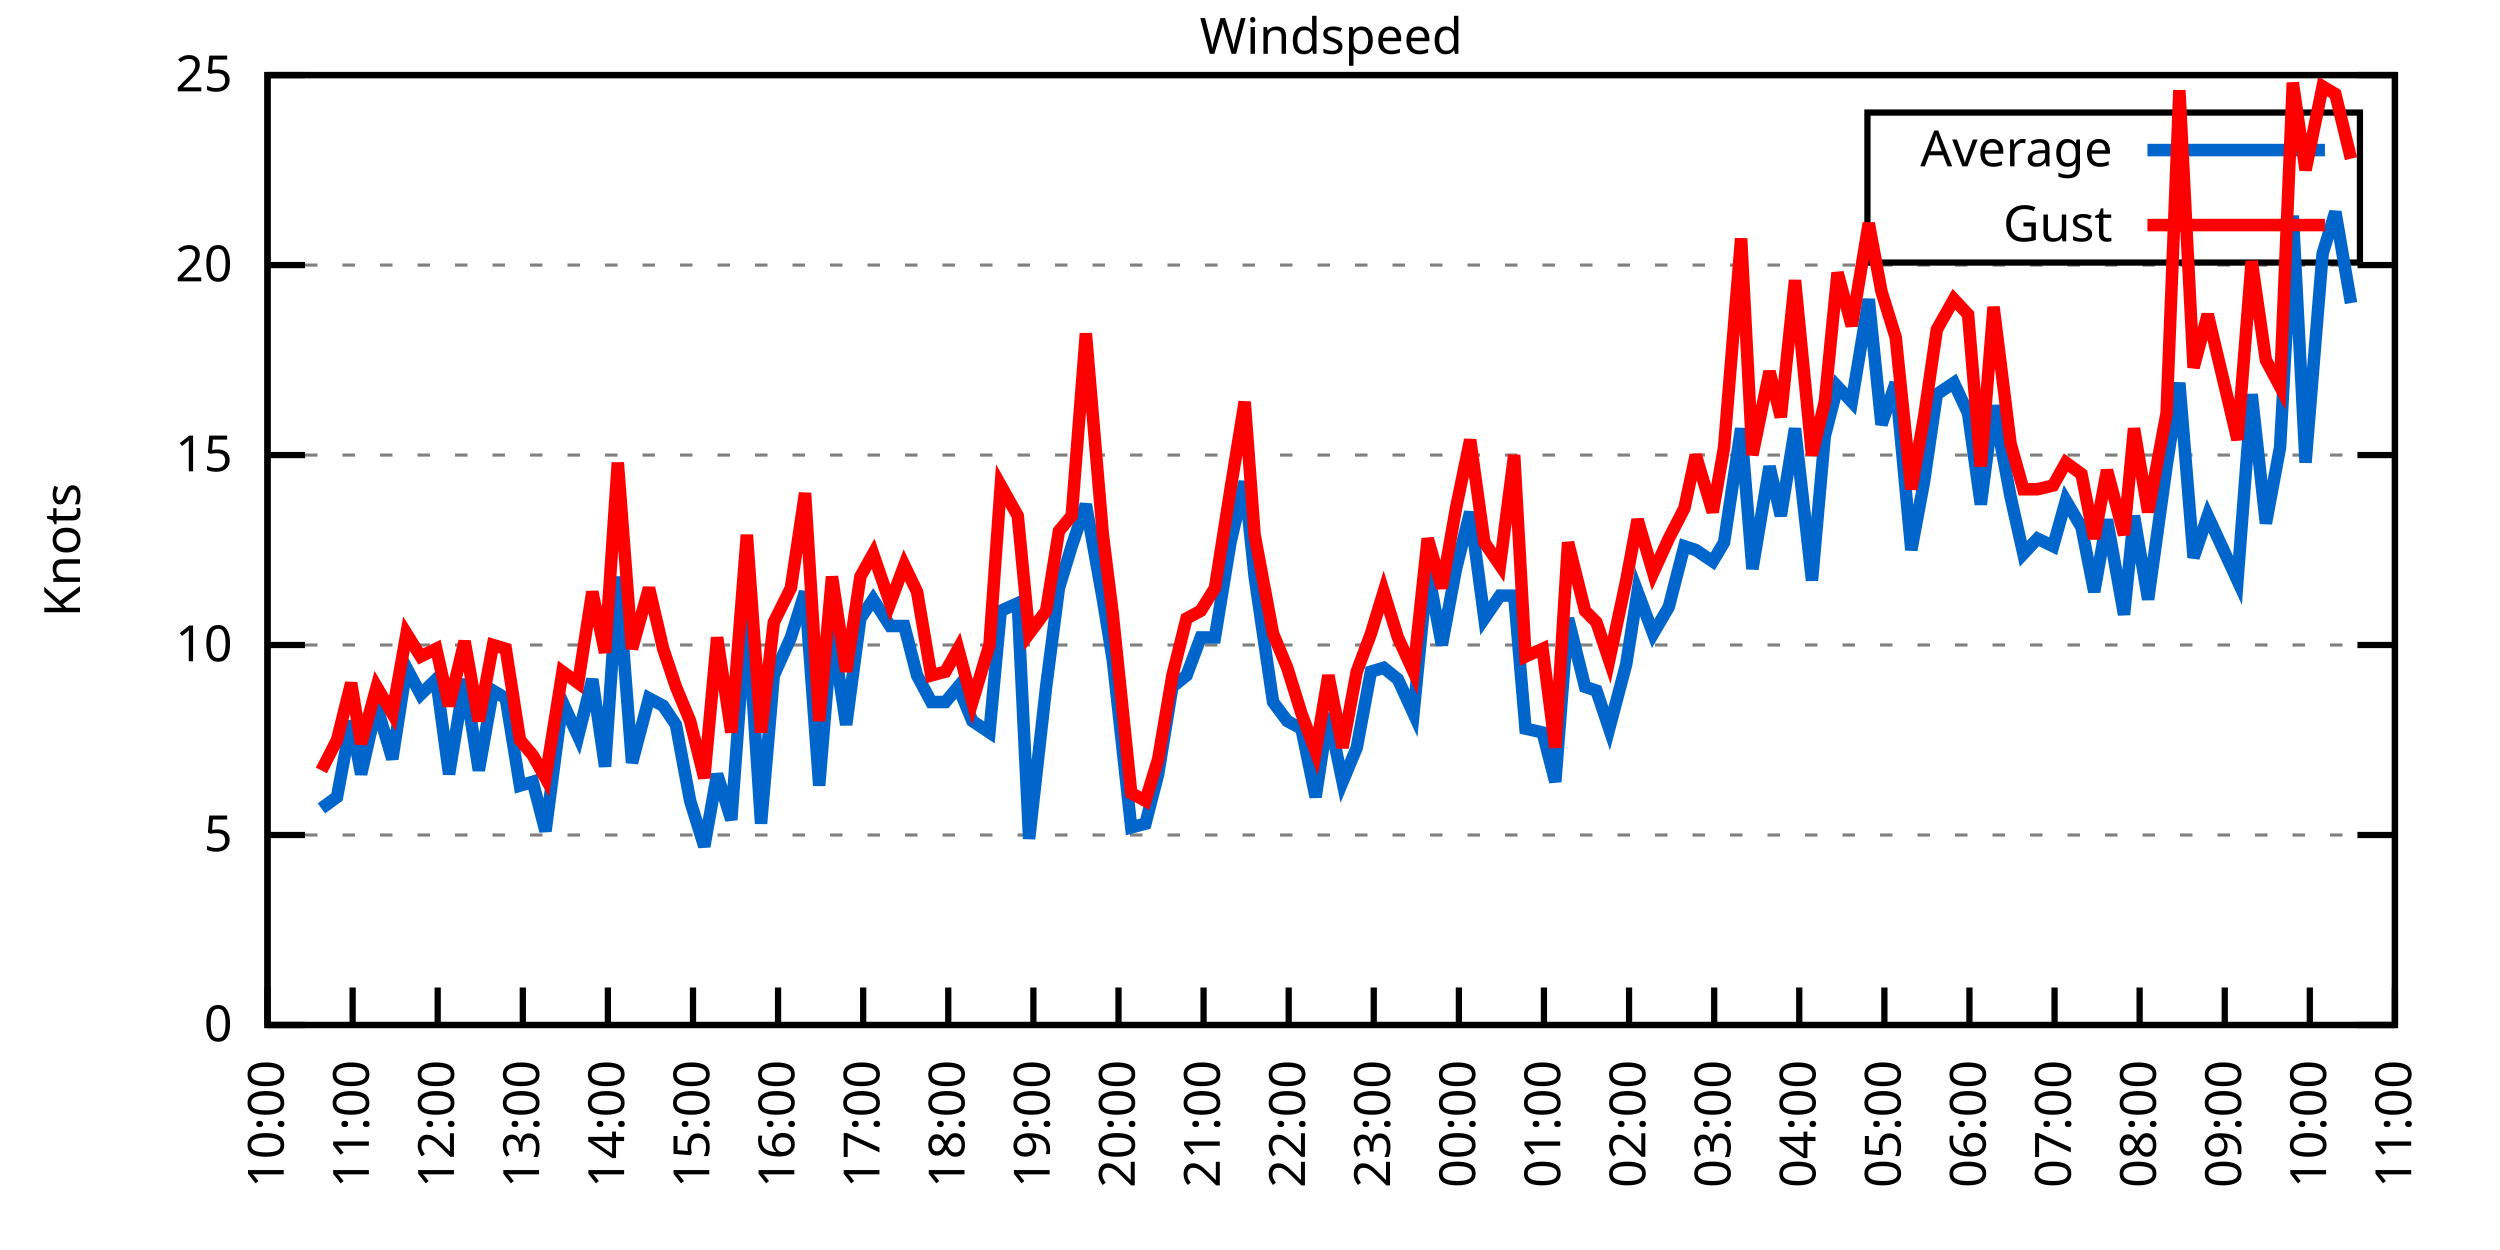
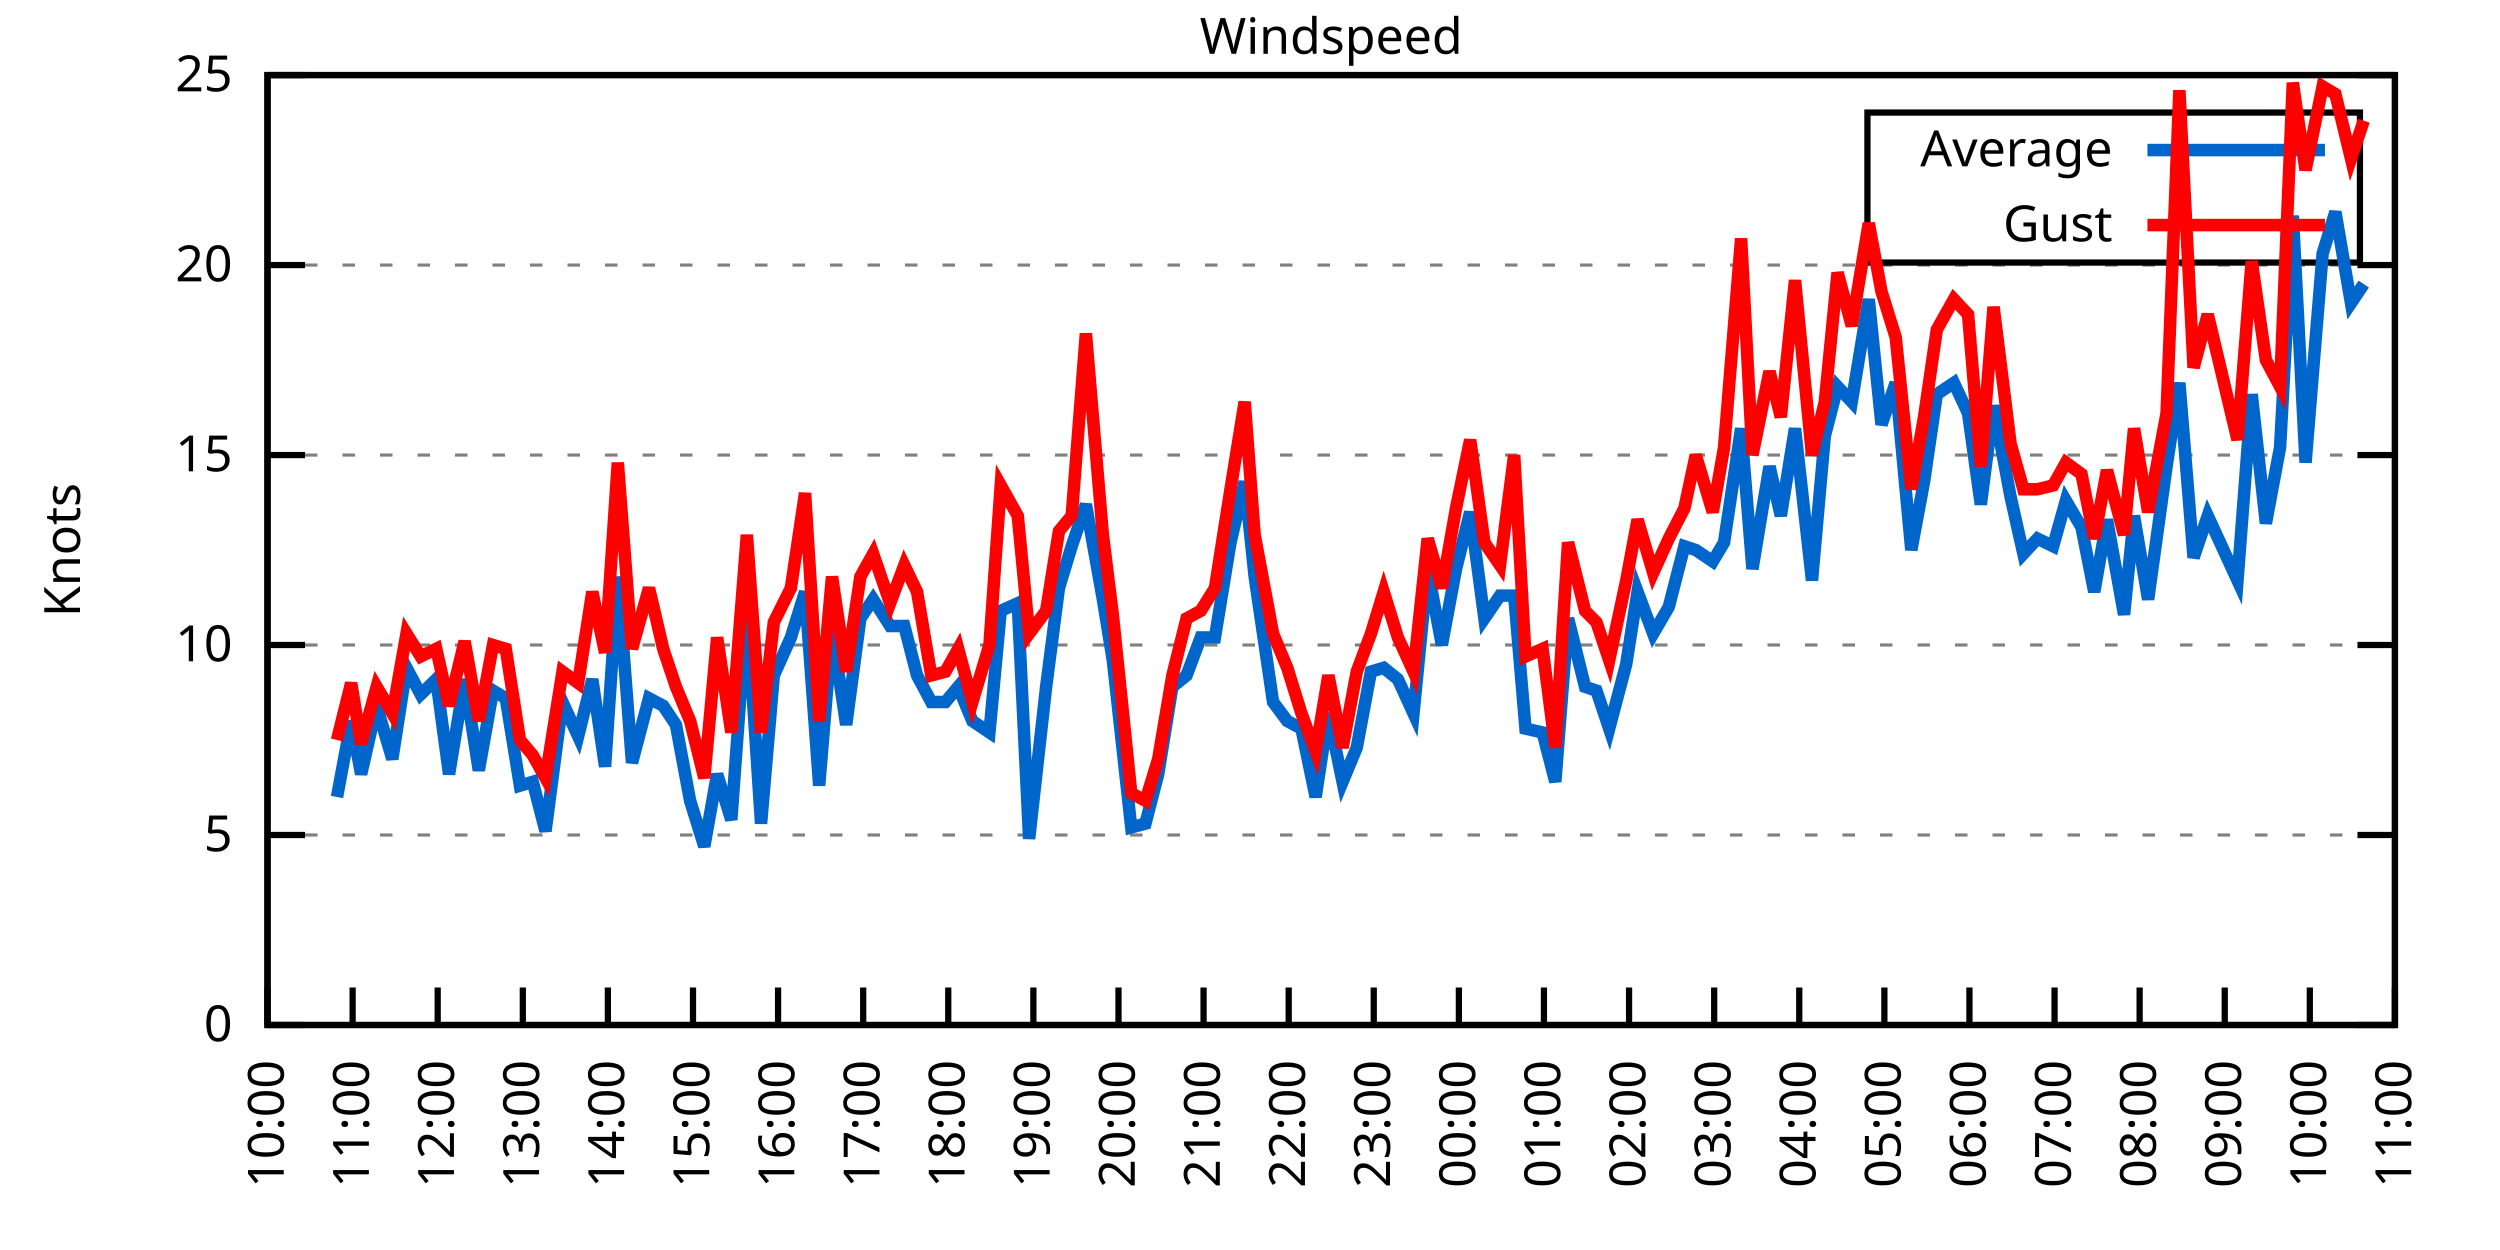
<svg xmlns="http://www.w3.org/2000/svg" xmlns:xlink="http://www.w3.org/1999/xlink" width="400" height="200" viewBox="0 0 400 200">
  <g id="gnuplot_canvas">
    <rect x="0" y="0" width="400" height="200" fill="none" />
    <defs>
      <circle id="gpDot" r="0.5" stroke-width="0.5" stroke="currentColor" />
      <path id="gpPt0" stroke-width="0.333" stroke="currentColor" d="M-1,0 h2 M0,-1 v2" />
      <path id="gpPt1" stroke-width="0.333" stroke="currentColor" d="M-1,-1 L1,1 M1,-1 L-1,1" />
      <path id="gpPt2" stroke-width="0.333" stroke="currentColor" d="M-1,0 L1,0 M0,-1 L0,1 M-1,-1 L1,1 M-1,1 L1,-1" />
      <rect id="gpPt3" stroke-width="0.333" stroke="currentColor" x="-1" y="-1" width="2" height="2" />
      <rect id="gpPt4" stroke-width="0.333" stroke="currentColor" fill="currentColor" x="-1" y="-1" width="2" height="2" />
      <circle id="gpPt5" stroke-width="0.333" stroke="currentColor" cx="0" cy="0" r="1" />
      <use xlink:href="#gpPt5" id="gpPt6" fill="currentColor" stroke="none" />
      <path id="gpPt7" stroke-width="0.333" stroke="currentColor" d="M0,-1.33 L-1.33,0.67 L1.33,0.67 z" />
      <use xlink:href="#gpPt7" id="gpPt8" fill="currentColor" stroke="none" />
      <use xlink:href="#gpPt7" id="gpPt9" stroke="currentColor" transform="rotate(180)" />
      <use xlink:href="#gpPt9" id="gpPt10" fill="currentColor" stroke="none" />
      <use xlink:href="#gpPt3" id="gpPt11" stroke="currentColor" transform="rotate(45)" />
      <use xlink:href="#gpPt11" id="gpPt12" fill="currentColor" stroke="none" />
      <path id="gpPt13" stroke-width="0.333" stroke="currentColor" d="M0,1.330 L1.265,0.411 L0.782,-1.067 L-0.782,-1.076 L-1.265,0.411 z" />
      <use xlink:href="#gpPt13" id="gpPt14" fill="currentColor" stroke="none" />
      <filter id="textbox" filterUnits="objectBoundingBox" x="0" y="0" height="1" width="1">
        <feFlood flood-color="white" flood-opacity="1" result="bgnd" />
        <feComposite in="SourceGraphic" in2="bgnd" operator="atop" />
      </filter>
      <filter id="greybox" filterUnits="objectBoundingBox" x="0" y="0" height="1" width="1">
        <feFlood flood-color="lightgrey" flood-opacity="1" result="grey" />
        <feComposite in="SourceGraphic" in2="grey" operator="atop" />
      </filter>
    </defs>
    <g fill="none" color="white" stroke="currentColor" stroke-width="1.00" stroke-linecap="butt" stroke-linejoin="miter">
</g>
    <g fill="none" color="black" stroke="currentColor" stroke-width="1.00" stroke-linecap="butt" stroke-linejoin="miter">
      <g stroke="none" shape-rendering="crispEdges">
        <polygon fill="rgb(255, 255, 255)" points="42.80,164.00 383.18,164.00 383.18,12.02 42.80,12.02 " />
      </g>
    </g>
    <g fill="none" color="black" stroke="currentColor" stroke-width="1.00" stroke-linecap="butt" stroke-linejoin="miter">
</g>
    <g fill="none" color="black" stroke="black" stroke-width="0.50" stroke-linecap="butt" stroke-linejoin="miter">
</g>
    <g fill="none" color="gray" stroke="currentColor" stroke-width="0.50" stroke-linecap="butt" stroke-linejoin="miter">
      <path stroke="gray" stroke-dasharray="2,4" class="gridline" d="M42.80,164.00 L383.19,164.00  " />
    </g>
    <g fill="none" color="gray" stroke="gray" stroke-width="1.00" stroke-linecap="butt" stroke-linejoin="miter">
</g>
    <g fill="none" color="black" stroke="currentColor" stroke-width="1.00" stroke-linecap="butt" stroke-linejoin="miter">
      <path stroke="black" d="M42.80,164.00 L48.80,164.00 M383.19,164.00 L377.19,164.00  " />
      <g transform="translate(37.20,166.60)" stroke="none" fill="black" font-family="Sans" font-size="8.00" text-anchor="end">
        <text>
          <tspan font-family="Sans"> 0</tspan>
        </text>
      </g>
    </g>
    <g fill="none" color="black" stroke="currentColor" stroke-width="1.00" stroke-linecap="butt" stroke-linejoin="miter">
</g>
    <g fill="none" color="black" stroke="black" stroke-width="0.50" stroke-linecap="butt" stroke-linejoin="miter">
</g>
    <g fill="none" color="gray" stroke="currentColor" stroke-width="0.50" stroke-linecap="butt" stroke-linejoin="miter">
      <path stroke="gray" stroke-dasharray="2,4" class="gridline" d="M42.80,133.60 L383.19,133.60  " />
    </g>
    <g fill="none" color="gray" stroke="gray" stroke-width="1.00" stroke-linecap="butt" stroke-linejoin="miter">
</g>
    <g fill="none" color="black" stroke="currentColor" stroke-width="1.00" stroke-linecap="butt" stroke-linejoin="miter">
      <path stroke="black" d="M42.80,133.60 L48.80,133.60 M383.19,133.60 L377.19,133.60  " />
      <g transform="translate(37.20,136.20)" stroke="none" fill="black" font-family="Sans" font-size="8.00" text-anchor="end">
        <text>
          <tspan font-family="Sans"> 5</tspan>
        </text>
      </g>
    </g>
    <g fill="none" color="black" stroke="currentColor" stroke-width="1.00" stroke-linecap="butt" stroke-linejoin="miter">
</g>
    <g fill="none" color="black" stroke="black" stroke-width="0.50" stroke-linecap="butt" stroke-linejoin="miter">
</g>
    <g fill="none" color="gray" stroke="currentColor" stroke-width="0.50" stroke-linecap="butt" stroke-linejoin="miter">
      <path stroke="gray" stroke-dasharray="2,4" class="gridline" d="M42.80,103.20 L383.19,103.20  " />
    </g>
    <g fill="none" color="gray" stroke="gray" stroke-width="1.00" stroke-linecap="butt" stroke-linejoin="miter">
</g>
    <g fill="none" color="black" stroke="currentColor" stroke-width="1.00" stroke-linecap="butt" stroke-linejoin="miter">
      <path stroke="black" d="M42.80,103.20 L48.80,103.20 M383.19,103.20 L377.19,103.20  " />
      <g transform="translate(37.20,105.80)" stroke="none" fill="black" font-family="Sans" font-size="8.00" text-anchor="end">
        <text>
          <tspan font-family="Sans"> 10</tspan>
        </text>
      </g>
    </g>
    <g fill="none" color="black" stroke="currentColor" stroke-width="1.00" stroke-linecap="butt" stroke-linejoin="miter">
</g>
    <g fill="none" color="black" stroke="black" stroke-width="0.50" stroke-linecap="butt" stroke-linejoin="miter">
</g>
    <g fill="none" color="gray" stroke="currentColor" stroke-width="0.50" stroke-linecap="butt" stroke-linejoin="miter">
      <path stroke="gray" stroke-dasharray="2,4" class="gridline" d="M42.80,72.81 L383.19,72.81  " />
    </g>
    <g fill="none" color="gray" stroke="gray" stroke-width="1.00" stroke-linecap="butt" stroke-linejoin="miter">
</g>
    <g fill="none" color="black" stroke="currentColor" stroke-width="1.00" stroke-linecap="butt" stroke-linejoin="miter">
      <path stroke="black" d="M42.80,72.81 L48.80,72.81 M383.19,72.81 L377.19,72.81  " />
      <g transform="translate(37.20,75.41)" stroke="none" fill="black" font-family="Sans" font-size="8.00" text-anchor="end">
        <text>
          <tspan font-family="Sans"> 15</tspan>
        </text>
      </g>
    </g>
    <g fill="none" color="black" stroke="currentColor" stroke-width="1.00" stroke-linecap="butt" stroke-linejoin="miter">
</g>
    <g fill="none" color="black" stroke="black" stroke-width="0.50" stroke-linecap="butt" stroke-linejoin="miter">
</g>
    <g fill="none" color="gray" stroke="currentColor" stroke-width="0.50" stroke-linecap="butt" stroke-linejoin="miter">
      <path stroke="gray" stroke-dasharray="2,4" class="gridline" d="M42.80,42.41 L383.19,42.41  " />
    </g>
    <g fill="none" color="gray" stroke="gray" stroke-width="1.00" stroke-linecap="butt" stroke-linejoin="miter">
</g>
    <g fill="none" color="black" stroke="currentColor" stroke-width="1.00" stroke-linecap="butt" stroke-linejoin="miter">
      <path stroke="black" d="M42.80,42.41 L48.80,42.41 M383.19,42.41 L377.19,42.41  " />
      <g transform="translate(37.20,45.01)" stroke="none" fill="black" font-family="Sans" font-size="8.00" text-anchor="end">
        <text>
          <tspan font-family="Sans"> 20</tspan>
        </text>
      </g>
    </g>
    <g fill="none" color="black" stroke="currentColor" stroke-width="1.00" stroke-linecap="butt" stroke-linejoin="miter">
</g>
    <g fill="none" color="black" stroke="black" stroke-width="0.50" stroke-linecap="butt" stroke-linejoin="miter">
</g>
    <g fill="none" color="gray" stroke="currentColor" stroke-width="0.50" stroke-linecap="butt" stroke-linejoin="miter">
      <path stroke="gray" stroke-dasharray="2,4" class="gridline" d="M42.80,12.01 L383.19,12.01  " />
    </g>
    <g fill="none" color="gray" stroke="gray" stroke-width="1.00" stroke-linecap="butt" stroke-linejoin="miter">
</g>
    <g fill="none" color="black" stroke="currentColor" stroke-width="1.00" stroke-linecap="butt" stroke-linejoin="miter">
      <path stroke="black" d="M42.80,12.01 L48.80,12.01 M383.19,12.01 L377.19,12.01  " />
      <g transform="translate(37.20,14.61)" stroke="none" fill="black" font-family="Sans" font-size="8.00" text-anchor="end">
        <text>
          <tspan font-family="Sans"> 25</tspan>
        </text>
      </g>
    </g>
    <g fill="none" color="black" stroke="currentColor" stroke-width="1.00" stroke-linecap="butt" stroke-linejoin="miter">
      <path stroke="black" d="M42.80,164.00 L42.80,158.00  " />
      <g transform="translate(45.40,169.60) rotate(270.00)" stroke="none" fill="black" font-family="Sans" font-size="8.00" text-anchor="end">
        <text>
          <tspan font-family="Sans">10:00</tspan>
        </text>
      </g>
    </g>
    <g fill="none" color="black" stroke="currentColor" stroke-width="1.00" stroke-linecap="butt" stroke-linejoin="miter">
      <path stroke="black" d="M56.42,164.00 L56.42,158.00  " />
      <g transform="translate(59.02,169.60) rotate(270.00)" stroke="none" fill="black" font-family="Sans" font-size="8.00" text-anchor="end">
        <text>
          <tspan font-family="Sans">11:00</tspan>
        </text>
      </g>
    </g>
    <g fill="none" color="black" stroke="currentColor" stroke-width="1.00" stroke-linecap="butt" stroke-linejoin="miter">
      <path stroke="black" d="M70.03,164.00 L70.03,158.00  " />
      <g transform="translate(72.63,169.60) rotate(270.00)" stroke="none" fill="black" font-family="Sans" font-size="8.00" text-anchor="end">
        <text>
          <tspan font-family="Sans">12:00</tspan>
        </text>
      </g>
    </g>
    <g fill="none" color="black" stroke="currentColor" stroke-width="1.00" stroke-linecap="butt" stroke-linejoin="miter">
      <path stroke="black" d="M83.65,164.00 L83.65,158.00  " />
      <g transform="translate(86.25,169.60) rotate(270.00)" stroke="none" fill="black" font-family="Sans" font-size="8.00" text-anchor="end">
        <text>
          <tspan font-family="Sans">13:00</tspan>
        </text>
      </g>
    </g>
    <g fill="none" color="black" stroke="currentColor" stroke-width="1.00" stroke-linecap="butt" stroke-linejoin="miter">
      <path stroke="black" d="M97.26,164.00 L97.26,158.00  " />
      <g transform="translate(99.86,169.60) rotate(270.00)" stroke="none" fill="black" font-family="Sans" font-size="8.00" text-anchor="end">
        <text>
          <tspan font-family="Sans">14:00</tspan>
        </text>
      </g>
    </g>
    <g fill="none" color="black" stroke="currentColor" stroke-width="1.00" stroke-linecap="butt" stroke-linejoin="miter">
      <path stroke="black" d="M110.88,164.00 L110.88,158.00  " />
      <g transform="translate(113.48,169.60) rotate(270.00)" stroke="none" fill="black" font-family="Sans" font-size="8.00" text-anchor="end">
        <text>
          <tspan font-family="Sans">15:00</tspan>
        </text>
      </g>
    </g>
    <g fill="none" color="black" stroke="currentColor" stroke-width="1.00" stroke-linecap="butt" stroke-linejoin="miter">
      <path stroke="black" d="M124.49,164.00 L124.49,158.00  " />
      <g transform="translate(127.09,169.60) rotate(270.00)" stroke="none" fill="black" font-family="Sans" font-size="8.00" text-anchor="end">
        <text>
          <tspan font-family="Sans">16:00</tspan>
        </text>
      </g>
    </g>
    <g fill="none" color="black" stroke="currentColor" stroke-width="1.00" stroke-linecap="butt" stroke-linejoin="miter">
      <path stroke="black" d="M138.11,164.00 L138.11,158.00  " />
      <g transform="translate(140.71,169.60) rotate(270.00)" stroke="none" fill="black" font-family="Sans" font-size="8.00" text-anchor="end">
        <text>
          <tspan font-family="Sans">17:00</tspan>
        </text>
      </g>
    </g>
    <g fill="none" color="black" stroke="currentColor" stroke-width="1.00" stroke-linecap="butt" stroke-linejoin="miter">
      <path stroke="black" d="M151.72,164.00 L151.72,158.00  " />
      <g transform="translate(154.32,169.60) rotate(270.00)" stroke="none" fill="black" font-family="Sans" font-size="8.00" text-anchor="end">
        <text>
          <tspan font-family="Sans">18:00</tspan>
        </text>
      </g>
    </g>
    <g fill="none" color="black" stroke="currentColor" stroke-width="1.00" stroke-linecap="butt" stroke-linejoin="miter">
      <path stroke="black" d="M165.34,164.00 L165.34,158.00  " />
      <g transform="translate(167.94,169.60) rotate(270.00)" stroke="none" fill="black" font-family="Sans" font-size="8.00" text-anchor="end">
        <text>
          <tspan font-family="Sans">19:00</tspan>
        </text>
      </g>
    </g>
    <g fill="none" color="black" stroke="currentColor" stroke-width="1.00" stroke-linecap="butt" stroke-linejoin="miter">
      <path stroke="black" d="M178.96,164.00 L178.96,158.00  " />
      <g transform="translate(181.56,169.60) rotate(270.00)" stroke="none" fill="black" font-family="Sans" font-size="8.00" text-anchor="end">
        <text>
          <tspan font-family="Sans">20:00</tspan>
        </text>
      </g>
    </g>
    <g fill="none" color="black" stroke="currentColor" stroke-width="1.00" stroke-linecap="butt" stroke-linejoin="miter">
      <path stroke="black" d="M192.57,164.00 L192.57,158.00  " />
      <g transform="translate(195.17,169.60) rotate(270.00)" stroke="none" fill="black" font-family="Sans" font-size="8.00" text-anchor="end">
        <text>
          <tspan font-family="Sans">21:00</tspan>
        </text>
      </g>
    </g>
    <g fill="none" color="black" stroke="currentColor" stroke-width="1.00" stroke-linecap="butt" stroke-linejoin="miter">
      <path stroke="black" d="M206.19,164.00 L206.19,158.00  " />
      <g transform="translate(208.79,169.60) rotate(270.00)" stroke="none" fill="black" font-family="Sans" font-size="8.00" text-anchor="end">
        <text>
          <tspan font-family="Sans">22:00</tspan>
        </text>
      </g>
    </g>
    <g fill="none" color="black" stroke="currentColor" stroke-width="1.00" stroke-linecap="butt" stroke-linejoin="miter">
      <path stroke="black" d="M219.80,164.00 L219.80,158.00  " />
      <g transform="translate(222.40,169.60) rotate(270.00)" stroke="none" fill="black" font-family="Sans" font-size="8.00" text-anchor="end">
        <text>
          <tspan font-family="Sans">23:00</tspan>
        </text>
      </g>
    </g>
    <g fill="none" color="black" stroke="currentColor" stroke-width="1.00" stroke-linecap="butt" stroke-linejoin="miter">
      <path stroke="black" d="M233.42,164.00 L233.42,158.00  " />
      <g transform="translate(236.02,169.60) rotate(270.00)" stroke="none" fill="black" font-family="Sans" font-size="8.00" text-anchor="end">
        <text>
          <tspan font-family="Sans">00:00</tspan>
        </text>
      </g>
    </g>
    <g fill="none" color="black" stroke="currentColor" stroke-width="1.00" stroke-linecap="butt" stroke-linejoin="miter">
      <path stroke="black" d="M247.03,164.00 L247.03,158.00  " />
      <g transform="translate(249.63,169.60) rotate(270.00)" stroke="none" fill="black" font-family="Sans" font-size="8.00" text-anchor="end">
        <text>
          <tspan font-family="Sans">01:00</tspan>
        </text>
      </g>
    </g>
    <g fill="none" color="black" stroke="currentColor" stroke-width="1.00" stroke-linecap="butt" stroke-linejoin="miter">
      <path stroke="black" d="M260.65,164.00 L260.65,158.00  " />
      <g transform="translate(263.25,169.60) rotate(270.00)" stroke="none" fill="black" font-family="Sans" font-size="8.00" text-anchor="end">
        <text>
          <tspan font-family="Sans">02:00</tspan>
        </text>
      </g>
    </g>
    <g fill="none" color="black" stroke="currentColor" stroke-width="1.00" stroke-linecap="butt" stroke-linejoin="miter">
      <path stroke="black" d="M274.27,164.00 L274.27,158.00  " />
      <g transform="translate(276.87,169.60) rotate(270.00)" stroke="none" fill="black" font-family="Sans" font-size="8.00" text-anchor="end">
        <text>
          <tspan font-family="Sans">03:00</tspan>
        </text>
      </g>
    </g>
    <g fill="none" color="black" stroke="currentColor" stroke-width="1.00" stroke-linecap="butt" stroke-linejoin="miter">
      <path stroke="black" d="M287.88,164.00 L287.88,158.00  " />
      <g transform="translate(290.48,169.60) rotate(270.00)" stroke="none" fill="black" font-family="Sans" font-size="8.00" text-anchor="end">
        <text>
          <tspan font-family="Sans">04:00</tspan>
        </text>
      </g>
    </g>
    <g fill="none" color="black" stroke="currentColor" stroke-width="1.00" stroke-linecap="butt" stroke-linejoin="miter">
      <path stroke="black" d="M301.50,164.00 L301.50,158.00  " />
      <g transform="translate(304.10,169.60) rotate(270.00)" stroke="none" fill="black" font-family="Sans" font-size="8.00" text-anchor="end">
        <text>
          <tspan font-family="Sans">05:00</tspan>
        </text>
      </g>
    </g>
    <g fill="none" color="black" stroke="currentColor" stroke-width="1.00" stroke-linecap="butt" stroke-linejoin="miter">
      <path stroke="black" d="M315.11,164.00 L315.11,158.00  " />
      <g transform="translate(317.71,169.60) rotate(270.00)" stroke="none" fill="black" font-family="Sans" font-size="8.00" text-anchor="end">
        <text>
          <tspan font-family="Sans">06:00</tspan>
        </text>
      </g>
    </g>
    <g fill="none" color="black" stroke="currentColor" stroke-width="1.00" stroke-linecap="butt" stroke-linejoin="miter">
      <path stroke="black" d="M328.73,164.00 L328.73,158.00  " />
      <g transform="translate(331.33,169.60) rotate(270.00)" stroke="none" fill="black" font-family="Sans" font-size="8.00" text-anchor="end">
        <text>
          <tspan font-family="Sans">07:00</tspan>
        </text>
      </g>
    </g>
    <g fill="none" color="black" stroke="currentColor" stroke-width="1.00" stroke-linecap="butt" stroke-linejoin="miter">
      <path stroke="black" d="M342.34,164.00 L342.34,158.00  " />
      <g transform="translate(344.94,169.60) rotate(270.00)" stroke="none" fill="black" font-family="Sans" font-size="8.00" text-anchor="end">
        <text>
          <tspan font-family="Sans">08:00</tspan>
        </text>
      </g>
    </g>
    <g fill="none" color="black" stroke="currentColor" stroke-width="1.00" stroke-linecap="butt" stroke-linejoin="miter">
      <path stroke="black" d="M355.96,164.00 L355.96,158.00  " />
      <g transform="translate(358.56,169.60) rotate(270.00)" stroke="none" fill="black" font-family="Sans" font-size="8.00" text-anchor="end">
        <text>
          <tspan font-family="Sans">09:00</tspan>
        </text>
      </g>
    </g>
    <g fill="none" color="black" stroke="currentColor" stroke-width="1.00" stroke-linecap="butt" stroke-linejoin="miter">
      <path stroke="black" d="M369.57,164.00 L369.57,158.00  " />
      <g transform="translate(372.17,169.60) rotate(270.00)" stroke="none" fill="black" font-family="Sans" font-size="8.00" text-anchor="end">
        <text>
          <tspan font-family="Sans">10:00</tspan>
        </text>
      </g>
    </g>
    <g fill="none" color="black" stroke="currentColor" stroke-width="1.00" stroke-linecap="butt" stroke-linejoin="miter">
      <path stroke="black" d="M383.19,164.00 L383.19,158.00  " />
      <g transform="translate(385.79,169.60) rotate(270.00)" stroke="none" fill="black" font-family="Sans" font-size="8.00" text-anchor="end">
        <text>
          <tspan font-family="Sans">11:00</tspan>
        </text>
      </g>
    </g>
    <g fill="none" color="black" stroke="currentColor" stroke-width="1.00" stroke-linecap="butt" stroke-linejoin="miter">
</g>
    <g fill="none" color="black" stroke="currentColor" stroke-width="1.00" stroke-linecap="butt" stroke-linejoin="miter">
      <path stroke="black" d="M42.80,12.01 L42.80,164.00 L383.19,164.00 L383.19,12.01 L42.80,12.01 Z  " />
    </g>
    <g fill="none" color="black" stroke="currentColor" stroke-width="1.00" stroke-linecap="butt" stroke-linejoin="miter">
</g>
    <g fill="none" color="black" stroke="currentColor" stroke-width="1.00" stroke-linecap="butt" stroke-linejoin="miter">
      <path stroke="black" d="M298.79,42.01 L298.79,18.01 L377.59,18.01 L377.59,42.01 L298.79,42.01 Z  " />
    </g>
    <g id="Windspeed_plot_1">
      <g fill="none" color="white" stroke="black" stroke-width="2.00" stroke-linecap="butt" stroke-linejoin="miter">
</g>
      <g fill="none" color="black" stroke="currentColor" stroke-width="2.00" stroke-linecap="butt" stroke-linejoin="miter">
        <g transform="translate(337.99,26.61)" stroke="none" fill="black" font-family="Sans" font-size="8.00" text-anchor="end">
          <text>
            <tspan font-family="Sans">Average</tspan>
          </text>
        </g>
      </g>
      <g fill="none" color="black" stroke="currentColor" stroke-width="2.00" stroke-linecap="butt" stroke-linejoin="miter">
-         <path stroke="rgb(  0, 102, 204)" d="M343.59,24.01 L371.99,24.01 M51.42,129.35 L53.92,127.52 L56.19,115.36 L57.78,123.87 L60.27,112.93 L62.77,121.44   L65.04,106.85 L67.31,111.11 L69.80,108.68 L71.85,123.87 L74.34,108.68 L76.61,123.27 L78.88,110.50 L80.92,111.72   L83.19,125.70 L85.24,125.09 L87.28,132.99 L90.00,112.32 L92.50,117.80 L94.77,108.68 L96.81,122.66 L98.85,92.26   L101.12,122.05 L103.84,111.72 L106.11,112.93 L108.15,115.97 L110.42,128.13 L112.69,135.43 L114.74,123.87 L117.01,131.17   L119.50,97.12 L121.77,131.78 L123.81,108.07 L126.54,101.99 L128.81,94.69 L131.07,125.70 L133.12,100.77 L135.39,115.97   L137.66,98.95 L139.70,95.91 L142.42,100.16 L144.69,100.16 L146.73,108.07 L149.00,112.32 L151.27,112.32 L153.31,109.89   L155.58,115.36 L158.31,117.19 L160.12,97.73 L162.84,96.52 L164.66,134.21 L167.38,109.89 L169.43,94.08 L171.47,87.40   L173.74,80.71 L176.46,95.91 L178.05,105.64 L181.00,132.39 L183.27,131.78 L185.31,123.87 L187.58,109.89 L189.85,108.07   L192.12,101.99 L194.39,101.99 L196.88,86.79 L199.15,77.06 L200.74,92.26 L203.69,112.32 L205.96,115.36 L208.23,116.58   L210.50,127.52 L212.54,114.15 L214.81,125.09 L217.08,119.62 L219.35,107.46 L221.39,106.85 L223.66,108.68 L226.16,114.15   L228.43,91.04 L230.70,103.20 L232.96,91.04 L235.23,81.93 L237.50,98.95 L240.00,95.30 L242.27,95.30 L244.08,116.58   L246.81,117.19 L248.85,125.09 L250.89,98.95 L253.61,109.89 L255.43,110.50 L257.47,116.58 L260.20,106.24 L262.01,94.69   L264.51,101.38 L267.00,97.12 L269.50,87.40 L271.32,88.00 L274.04,89.83 L275.85,86.79 L278.58,68.55 L280.39,91.04   L283.12,74.63 L284.93,82.53 L287.20,68.55 L289.92,92.87 L291.97,69.77 L294.01,61.86 L296.28,64.29 L299.00,47.88   L301.04,67.94 L303.31,61.25 L305.81,88.00 L307.85,77.06 L309.89,63.08 L312.62,61.25 L314.89,66.12 L316.93,80.71   L318.97,64.90 L321.69,79.49 L323.74,88.61 L326.00,86.18 L328.50,87.40 L330.54,80.10 L333.04,84.36 L335.08,94.69   L337.12,83.14 L339.85,98.34 L341.44,82.53 L343.70,95.91 L346.65,74.63 L348.70,61.25 L350.97,89.22 L353.24,82.53   L358.00,92.87 L360.27,63.08 L362.54,83.75 L364.81,71.59 L366.85,34.50 L368.89,74.02 L371.62,40.58 L373.66,33.90   L376.16,48.49  " />
+         <path stroke="rgb(  0, 102, 204)" d="M343.59,24.01 L371.99,24.01 M53.92,127.52 L56.19,115.36 L57.78,123.87 L60.27,112.93 L62.77,121.44 L65.04,106.85   L67.31,111.11 L69.80,108.68 L71.85,123.87 L74.34,108.68 L76.61,123.27 L78.88,110.50 L80.92,111.72 L83.19,125.70   L85.24,125.09 L87.28,132.99 L90.00,112.32 L92.50,117.80 L94.77,108.68 L96.81,122.66 L98.85,92.26 L101.12,122.05   L103.84,111.72 L106.11,112.93 L108.15,115.97 L110.42,128.13 L112.69,135.43 L114.74,123.87 L117.01,131.17 L119.50,97.12   L121.77,131.78 L123.81,108.07 L126.54,101.99 L128.81,94.69 L131.07,125.70 L133.12,100.77 L135.39,115.97 L137.66,98.95   L139.70,95.91 L142.42,100.16 L144.69,100.16 L146.73,108.07 L149.00,112.32 L151.27,112.32 L153.31,109.89 L155.58,115.36   L158.31,117.19 L160.12,97.73 L162.84,96.52 L164.66,134.21 L167.38,109.89 L169.43,94.08 L171.47,87.40 L173.74,80.71   L176.46,95.91 L178.05,105.64 L181.00,132.39 L183.27,131.78 L185.31,123.87 L187.58,109.89 L189.85,108.07 L192.12,101.99   L194.39,101.99 L196.88,86.79 L199.15,77.06 L200.74,92.26 L203.69,112.32 L205.96,115.36 L208.23,116.58 L210.50,127.52   L212.54,114.15 L214.81,125.09 L217.08,119.62 L219.35,107.46 L221.39,106.85 L223.66,108.68 L226.16,114.15 L228.43,91.04   L230.70,103.20 L232.96,91.04 L235.23,81.93 L237.50,98.95 L240.00,95.30 L242.27,95.30 L244.08,116.58 L246.81,117.19   L248.85,125.09 L250.89,98.95 L253.61,109.89 L255.43,110.50 L257.47,116.58 L260.20,106.24 L262.01,94.69 L264.51,101.38   L267.00,97.12 L269.50,87.40 L271.32,88.00 L274.04,89.83 L275.85,86.79 L278.58,68.55 L280.39,91.04 L283.12,74.63   L284.93,82.53 L287.20,68.55 L289.92,92.87 L291.97,69.77 L294.01,61.86 L296.28,64.29 L299.00,47.88 L301.04,67.94   L303.31,61.25 L305.81,88.00 L307.85,77.06 L309.89,63.08 L312.62,61.25 L314.89,66.12 L316.93,80.71 L318.97,64.90   L321.69,79.49 L323.74,88.61 L326.00,86.18 L328.50,87.40 L330.54,80.10 L333.04,84.36 L335.08,94.69 L337.12,83.14   L339.85,98.34 L341.44,82.53 L343.70,95.91 L346.65,74.63 L348.70,61.25 L350.97,89.22 L353.24,82.53 L358.00,92.87   L360.27,63.08 L362.54,83.75 L364.81,71.59 L366.85,34.50 L368.89,74.02 L371.62,40.58 L373.66,33.90 L376.16,48.49   L378.20,45.45  " />
      </g>
    </g>
    <g id="Windspeed_plot_2">
      <g fill="none" color="black" stroke="currentColor" stroke-width="2.00" stroke-linecap="butt" stroke-linejoin="miter">
        <g transform="translate(337.99,38.61)" stroke="none" fill="black" font-family="Sans" font-size="8.00" text-anchor="end">
          <text>
            <tspan font-family="Sans">Gust</tspan>
          </text>
        </g>
      </g>
      <g fill="none" color="black" stroke="currentColor" stroke-width="2.00" stroke-linecap="butt" stroke-linejoin="miter">
-         <path stroke="rgb(255,   0,   0)" d="M343.59,36.01 L371.99,36.01 M51.42,123.27 L53.92,118.40 L56.19,109.28 L57.78,119.01 L60.27,109.89 L62.77,114.15   L65.04,101.38 L67.31,105.03 L69.80,103.81 L71.85,112.93 L74.34,102.60 L76.61,115.36 L78.88,103.20 L80.92,103.81   L83.19,118.40 L85.24,120.83 L87.28,124.48 L90.00,107.46 L92.50,109.28 L94.77,94.69 L96.81,104.42 L98.85,74.02   L101.12,103.81 L103.84,94.08 L106.11,103.81 L108.15,109.89 L110.42,115.36 L112.69,124.48 L114.74,101.99 L117.01,117.19   L119.50,85.57 L121.77,117.19 L123.81,99.56 L126.54,94.08 L128.81,78.89 L131.07,115.36 L133.12,92.26 L135.39,107.46   L137.66,92.26 L139.70,88.61 L142.42,96.52 L144.69,90.44 L146.73,94.69 L149.00,108.07 L151.27,107.46 L153.31,103.81   L155.58,112.32 L158.31,103.20 L160.12,77.67 L162.84,82.53 L164.66,101.38 L167.38,97.73 L169.43,84.97 L171.47,82.53   L173.74,53.35 L176.46,85.57 L178.05,98.34 L181.00,126.91 L183.27,128.13 L185.31,121.44 L187.58,108.07 L189.85,98.95   L192.12,97.73 L194.39,94.08 L196.88,78.28 L199.15,64.29 L200.74,85.57 L203.69,101.38 L205.96,106.85 L208.23,114.15   L210.50,120.23 L212.54,108.07 L214.81,119.62 L217.08,107.46 L219.35,101.38 L221.39,94.69 L223.66,101.99 L226.16,107.46   L228.43,86.18 L230.70,94.08 L232.96,81.32 L235.23,70.37 L237.50,86.79 L240.00,90.44 L242.27,72.81 L244.08,105.03   L246.81,103.81 L248.85,119.62 L250.89,86.79 L253.61,97.73 L255.43,99.56 L257.47,105.64 L260.20,92.87 L262.01,83.14   L264.51,91.65 L267.00,86.18 L269.50,81.32 L271.32,72.81 L274.04,81.93 L275.85,71.59 L278.58,38.15 L280.39,72.81   L283.12,59.43 L284.93,66.73 L287.20,44.84 L289.92,72.81 L291.97,64.29 L294.01,43.62 L296.28,52.14 L299.00,35.72   L301.04,46.66 L303.31,53.96 L305.81,78.28 L307.85,66.73 L309.89,52.74 L312.62,47.88 L314.89,50.31 L316.93,74.63   L318.97,49.10 L321.69,70.98 L323.74,78.28 L326.00,78.28 L328.50,77.67 L330.54,74.02 L333.04,75.85 L335.08,86.18   L337.12,75.24 L339.85,85.57 L341.44,68.55 L343.70,81.93 L346.65,66.12 L348.70,14.44 L350.97,58.82 L353.24,50.31   L358.00,70.37 L360.27,41.80 L362.54,57.61 L364.81,61.86 L366.85,13.23 L368.89,27.21 L371.62,13.83 L373.66,15.05   L376.16,25.39  " />
+         <path stroke="rgb(255,   0,   0)" d="M343.59,36.01 L371.99,36.01 M53.92,118.40 L56.19,109.28 L57.78,119.01 L60.27,109.89 L62.77,114.15 L65.04,101.38   L67.31,105.03 L69.80,103.81 L71.85,112.93 L74.34,102.60 L76.61,115.36 L78.88,103.20 L80.92,103.81 L83.19,118.40   L85.24,120.83 L87.28,124.48 L90.00,107.46 L92.50,109.28 L94.77,94.69 L96.81,104.42 L98.85,74.02 L101.12,103.81   L103.84,94.08 L106.11,103.81 L108.15,109.89 L110.42,115.36 L112.69,124.48 L114.74,101.99 L117.01,117.19 L119.50,85.57   L121.77,117.19 L123.81,99.56 L126.54,94.08 L128.81,78.89 L131.07,115.36 L133.12,92.26 L135.39,107.46 L137.66,92.26   L139.70,88.61 L142.42,96.52 L144.69,90.44 L146.73,94.69 L149.00,108.07 L151.27,107.46 L153.31,103.81 L155.58,112.32   L158.31,103.20 L160.12,77.67 L162.84,82.53 L164.66,101.38 L167.38,97.73 L169.43,84.97 L171.47,82.53 L173.74,53.35   L176.46,85.57 L178.05,98.34 L181.00,126.91 L183.27,128.13 L185.31,121.44 L187.58,108.07 L189.85,98.95 L192.12,97.73   L194.39,94.08 L196.88,78.28 L199.15,64.29 L200.74,85.57 L203.69,101.38 L205.96,106.85 L208.23,114.15 L210.50,120.23   L212.54,108.07 L214.81,119.62 L217.08,107.46 L219.35,101.38 L221.39,94.69 L223.66,101.99 L226.16,107.46 L228.43,86.18   L230.70,94.08 L232.96,81.32 L235.23,70.37 L237.50,86.79 L240.00,90.44 L242.27,72.81 L244.08,105.03 L246.81,103.81   L248.85,119.62 L250.89,86.79 L253.61,97.73 L255.43,99.56 L257.47,105.64 L260.20,92.87 L262.01,83.14 L264.51,91.65   L267.00,86.18 L269.50,81.32 L271.32,72.81 L274.04,81.93 L275.85,71.59 L278.58,38.15 L280.39,72.81 L283.12,59.43   L284.93,66.73 L287.20,44.84 L289.92,72.81 L291.97,64.29 L294.01,43.62 L296.28,52.14 L299.00,35.72 L301.04,46.66   L303.31,53.96 L305.81,78.28 L307.85,66.73 L309.89,52.74 L312.62,47.88 L314.89,50.31 L316.93,74.63 L318.97,49.10   L321.69,70.98 L323.74,78.28 L326.00,78.28 L328.50,77.67 L330.54,74.02 L333.04,75.85 L335.08,86.18 L337.12,75.24   L339.85,85.57 L341.44,68.55 L343.70,81.93 L346.65,66.12 L348.70,14.44 L350.97,58.82 L353.24,50.31 L358.00,70.37   L360.27,41.80 L362.54,57.61 L364.81,61.86 L366.85,13.23 L368.89,27.21 L371.62,13.83 L373.66,15.05 L376.16,25.39   L378.20,19.31  " />
      </g>
    </g>
    <g fill="none" color="black" stroke="currentColor" stroke-width="2.00" stroke-linecap="butt" stroke-linejoin="miter">
</g>
    <g fill="none" color="black" stroke="black" stroke-width="1.00" stroke-linecap="butt" stroke-linejoin="miter">
</g>
    <g fill="none" color="black" stroke="currentColor" stroke-width="1.00" stroke-linecap="butt" stroke-linejoin="miter">
      <path stroke="black" d="M42.80,12.01 L42.80,164.00 L383.19,164.00 L383.19,12.01 L42.80,12.01 Z  " />
      <g transform="translate(12.80,88.01) rotate(270.00)" stroke="none" fill="black" font-family="Sans" font-size="8.00" text-anchor="middle">
        <text>
          <tspan font-family="Sans">Knots</tspan>
        </text>
      </g>
    </g>
    <g fill="none" color="black" stroke="currentColor" stroke-width="1.00" stroke-linecap="butt" stroke-linejoin="miter">
</g>
    <g fill="none" color="black" stroke="currentColor" stroke-width="1.00" stroke-linecap="butt" stroke-linejoin="miter">
      <g transform="translate(212.99,8.61)" stroke="none" fill="black" font-family="Sans" font-size="8.00" text-anchor="middle">
        <text>
          <tspan font-family="Sans">Windspeed</tspan>
        </text>
      </g>
    </g>
    <g fill="none" color="black" stroke="currentColor" stroke-width="1.00" stroke-linecap="butt" stroke-linejoin="miter">
</g>
  </g>
</svg>
